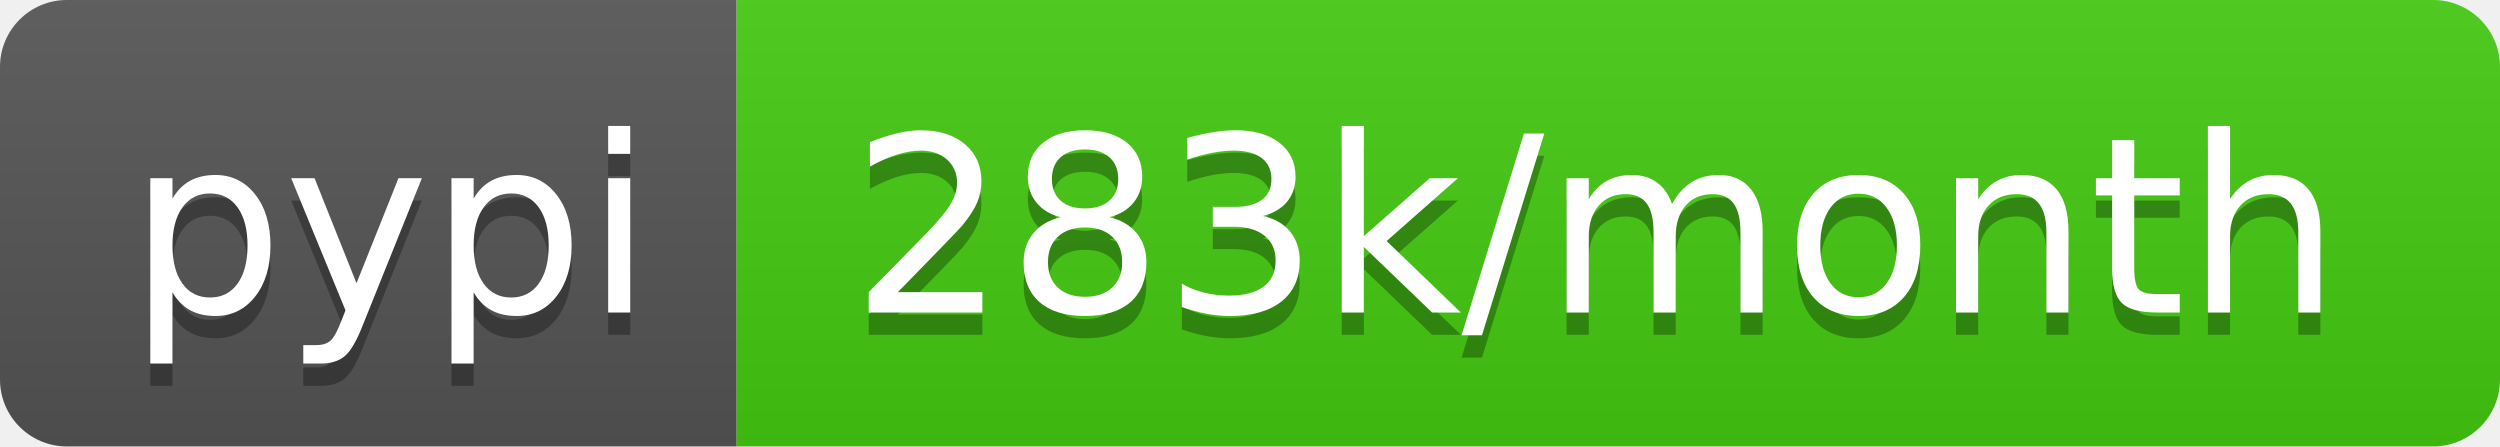
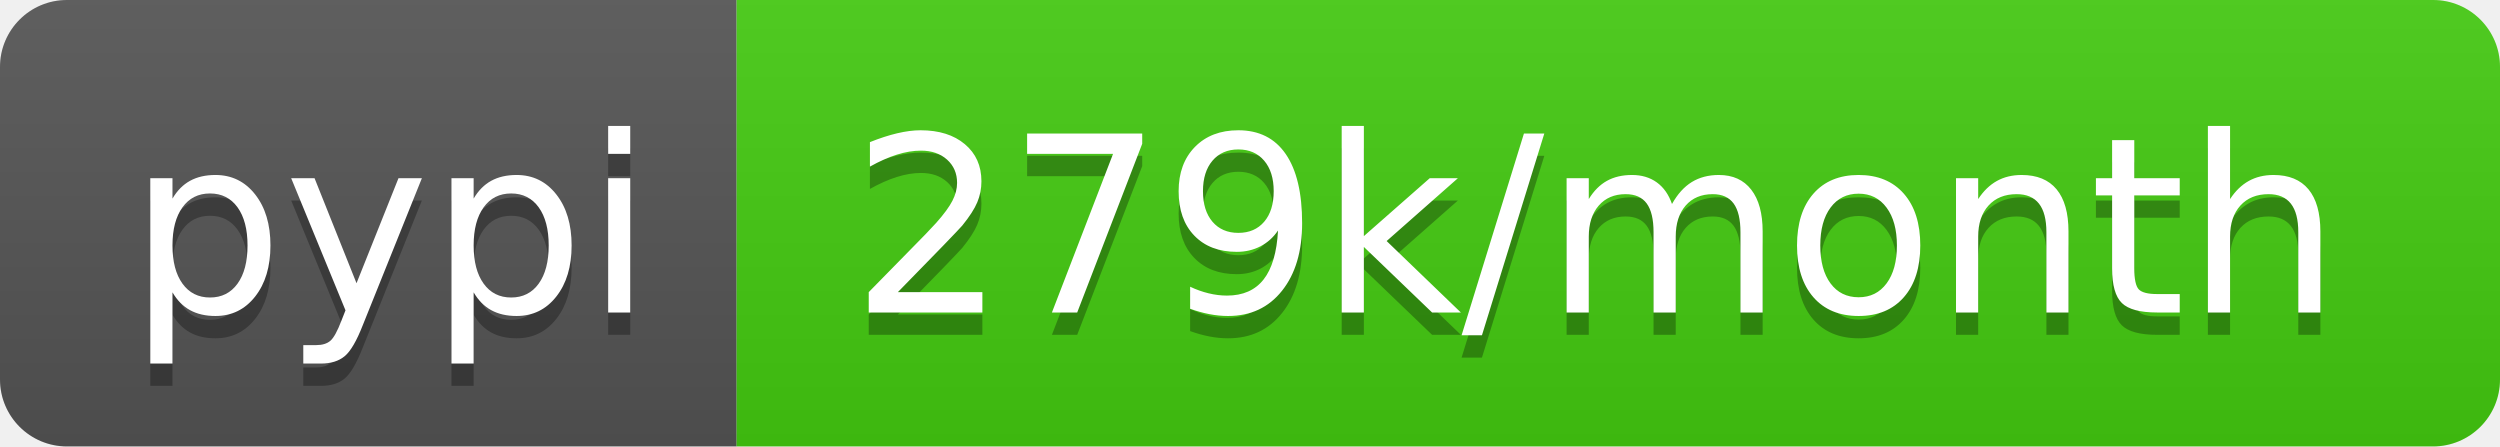
- <svg xmlns="http://www.w3.org/2000/svg" width="112" height="20" role="img" aria-label="pypi: 283k/month">
+ <svg xmlns="http://www.w3.org/2000/svg" width="112" height="20" role="img" aria-label="pypi: 279k/month">
  <linearGradient id="s" x2="0" y2="100%">
    <stop offset="0" stop-color="#bbb" stop-opacity=".1" />
    <stop offset="1" stop-opacity=".1" />
  </linearGradient>
  <clipPath id="r">
    <rect width="112" height="20" rx="3" fill="#fff" />
  </clipPath>
  <g clip-path="url(#r)">
    <rect width="33" height="20" fill="#555" />
    <rect x="33" width="79" height="20" fill="#4c1" />
    <rect width="112" height="20" fill="url(#s)" />
  </g>
  <g fill="#fff" text-anchor="middle" font-family="Verdana,Geneva,DejaVu Sans,sans-serif" text-rendering="geometricPrecision" font-size="110">
    <text aria-hidden="true" x="175" y="150" fill="#010101" fill-opacity=".3" transform="scale(.1)" textLength="230">pypi</text>
    <text x="175" y="140" transform="scale(.1)" fill="#fff" textLength="230">pypi</text>
-     <text aria-hidden="true" x="715" y="150" fill="#010101" fill-opacity=".3" transform="scale(.1)" textLength="690">283k/month</text>
-     <text x="715" y="140" transform="scale(.1)" fill="#fff" textLength="690">283k/month</text>
+     <text aria-hidden="true" x="715" y="150" fill="#010101" fill-opacity=".3" transform="scale(.1)" textLength="690">279k/month</text>
+     <text x="715" y="140" transform="scale(.1)" fill="#fff" textLength="690">279k/month</text>
  </g>
</svg>
